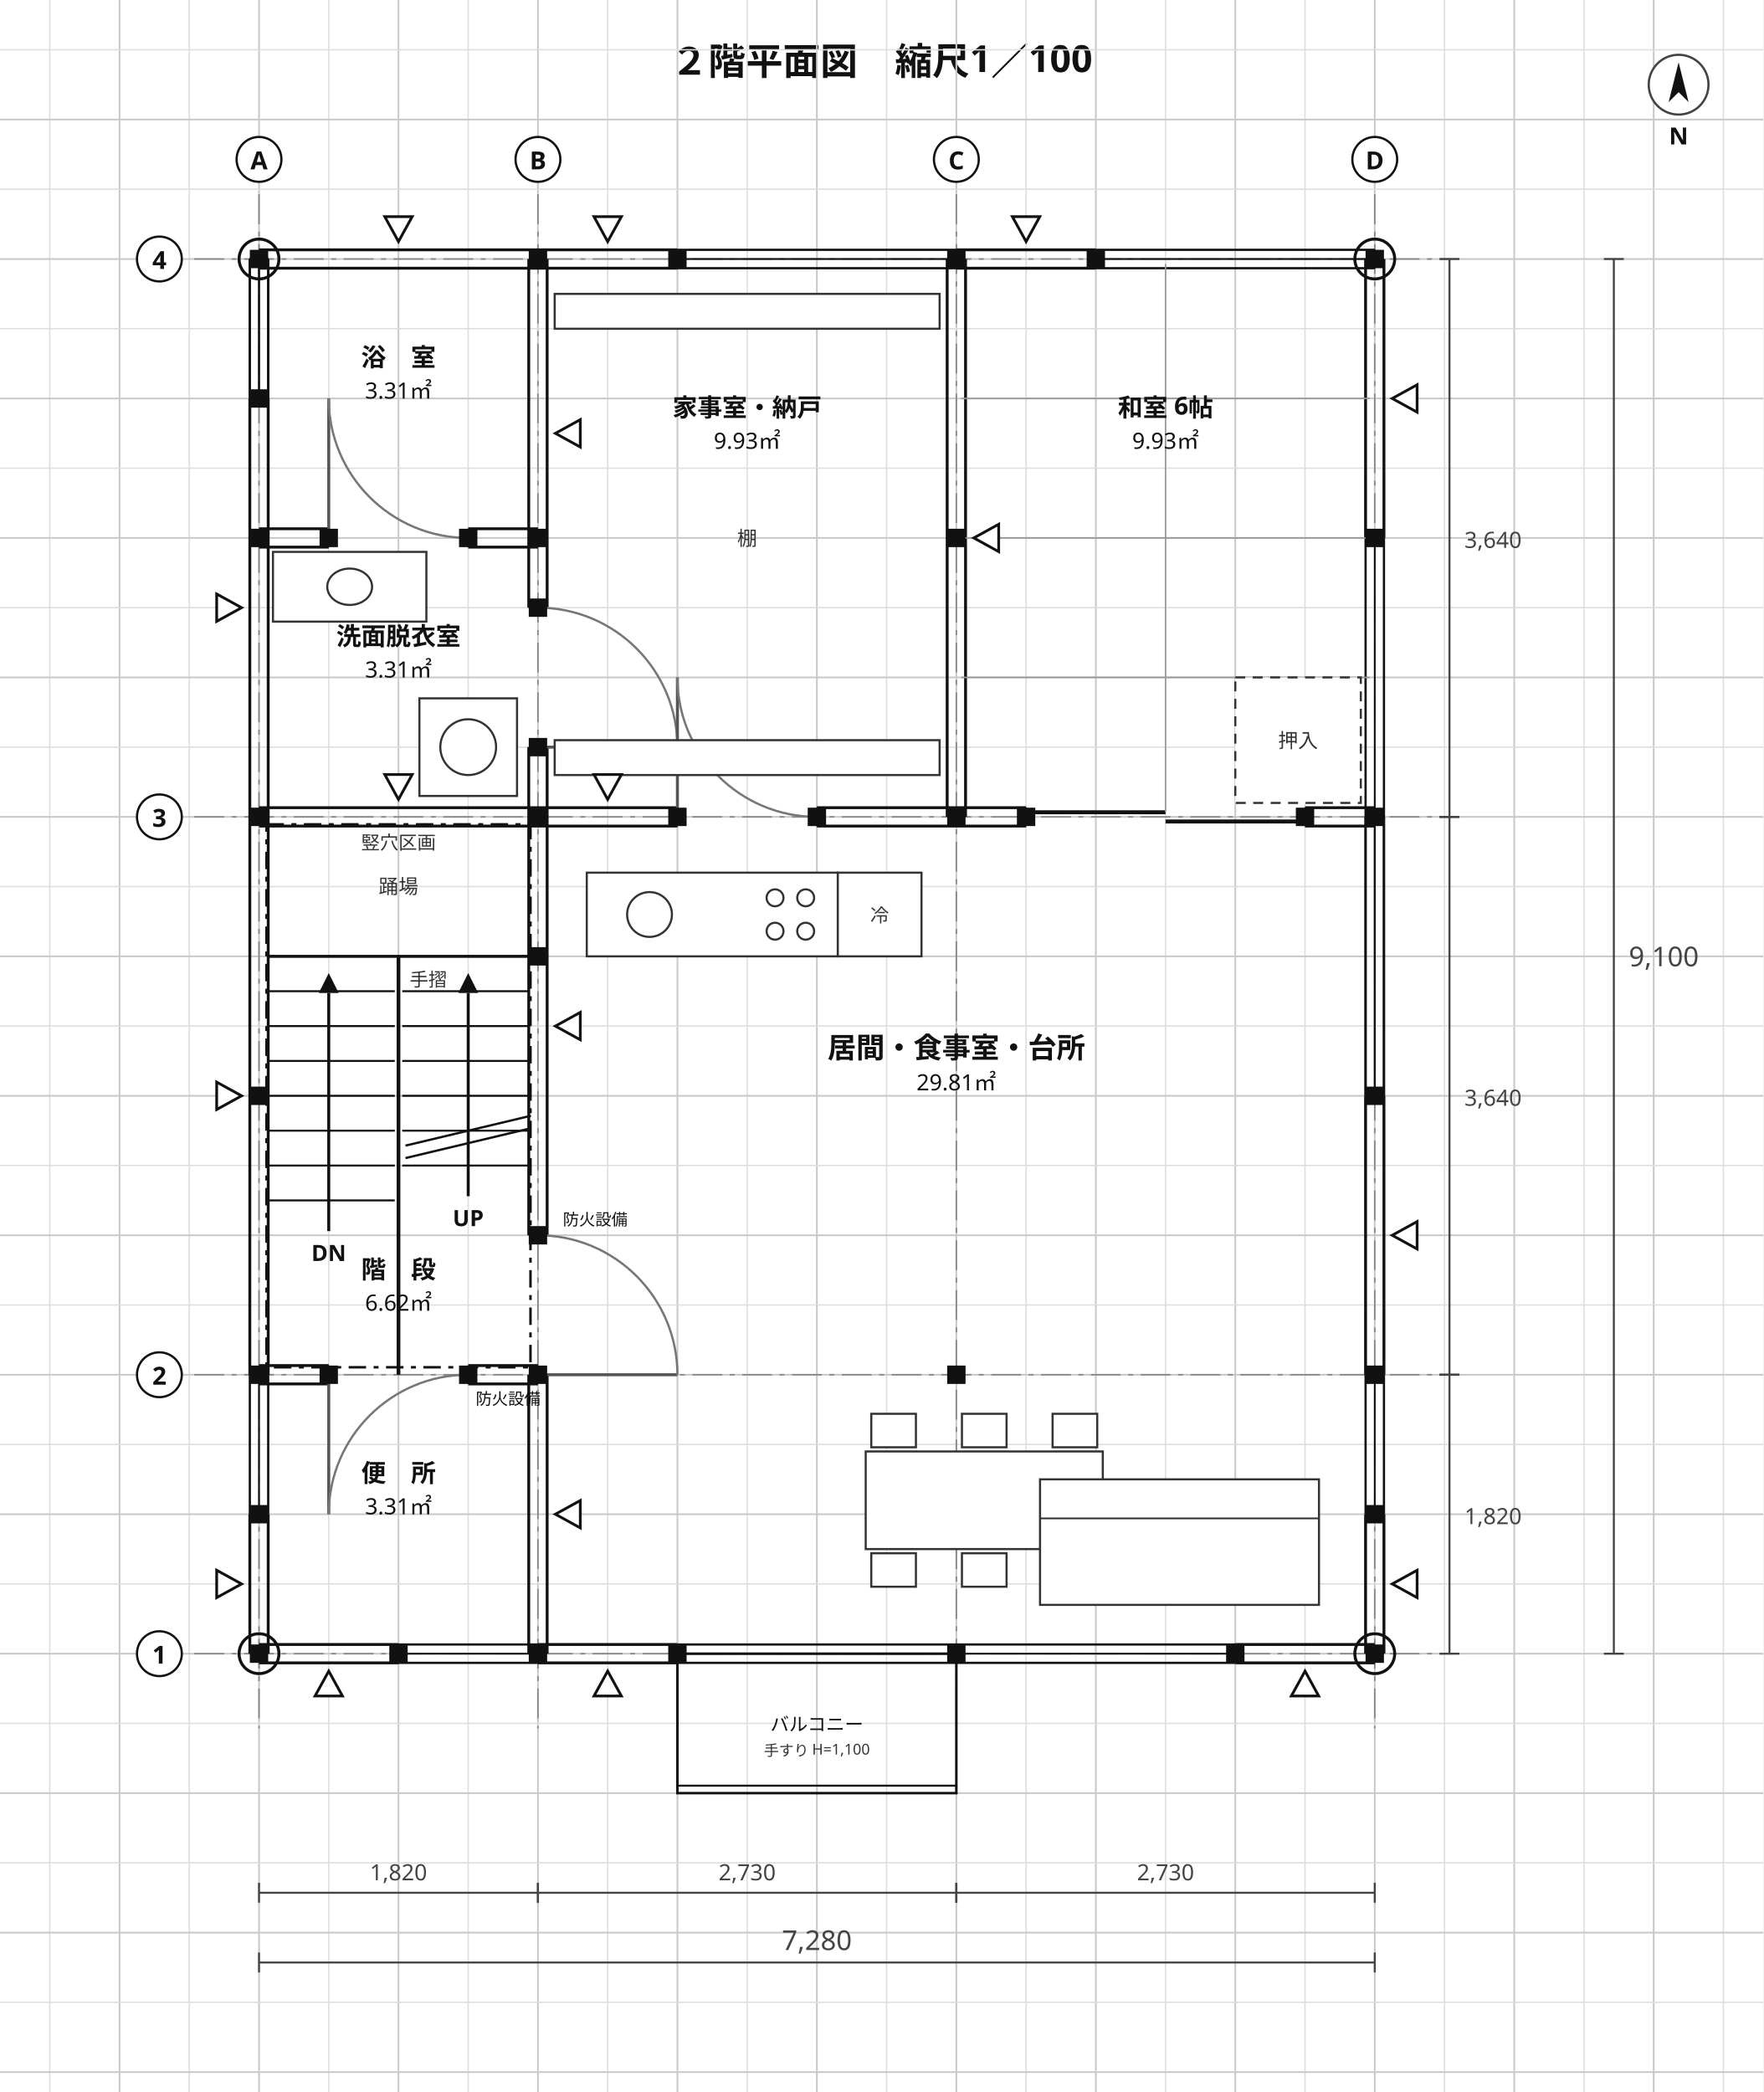
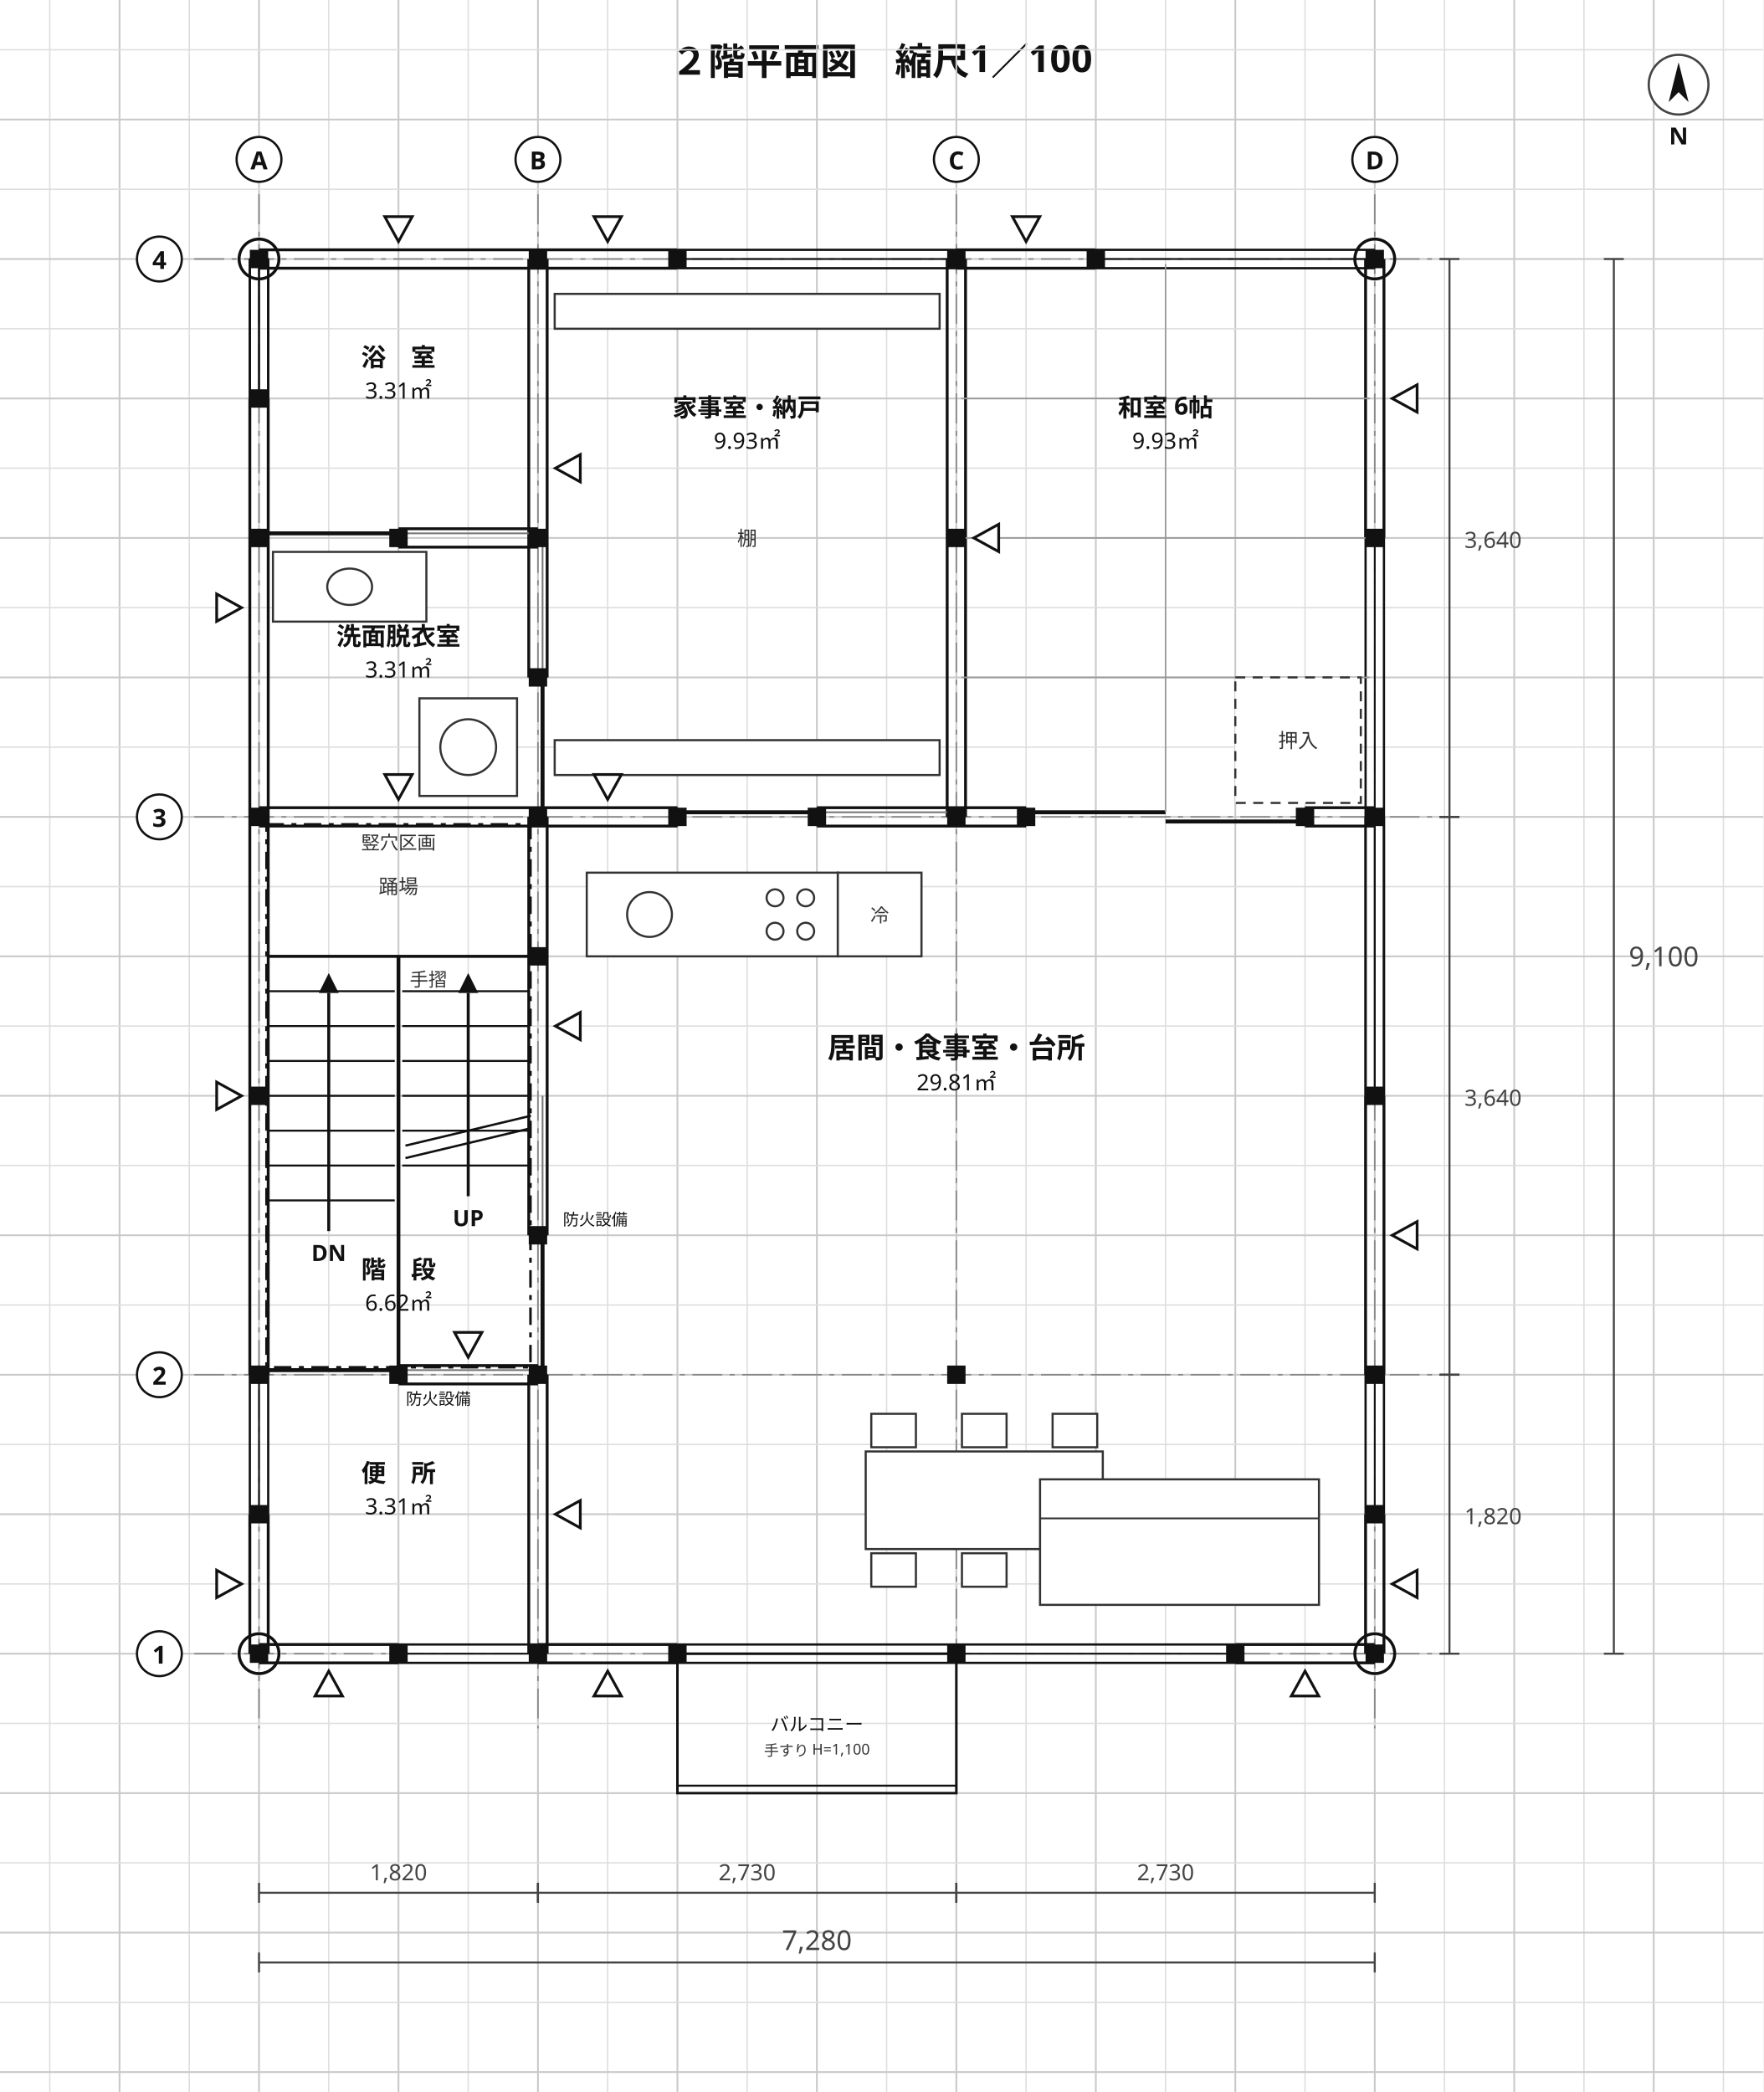
<svg xmlns="http://www.w3.org/2000/svg" viewBox="0 0 708 840" width="708" height="840" font-family="'Hiragino Sans','Hiragino Kaku Gothic ProN','Noto Sans JP','Yu Gothic',Meiryo,'IPAGothic',sans-serif">
  <rect width="708" height="840" fill="#ffffff" />
  <text x="354" y="30" font-size="15" text-anchor="middle" fill="#111" font-weight="700" font-family="'Hiragino Sans','Hiragino Kaku Gothic ProN','Noto Sans JP','Yu Gothic',Meiryo,'IPAGothic',sans-serif">２階平面図　縮尺1／100</text>
  <line x1="20" y1="0" x2="20" y2="840" stroke="#dedede" stroke-width="0.55" />
  <line x1="48" y1="0" x2="48" y2="840" stroke="#c9c9c9" stroke-width="0.7" />
  <line x1="76" y1="0" x2="76" y2="840" stroke="#dedede" stroke-width="0.55" />
  <line x1="104" y1="0" x2="104" y2="840" stroke="#c9c9c9" stroke-width="0.7" />
  <line x1="132" y1="0" x2="132" y2="840" stroke="#dedede" stroke-width="0.55" />
  <line x1="160" y1="0" x2="160" y2="840" stroke="#c9c9c9" stroke-width="0.7" />
  <line x1="188" y1="0" x2="188" y2="840" stroke="#dedede" stroke-width="0.55" />
  <line x1="216" y1="0" x2="216" y2="840" stroke="#c9c9c9" stroke-width="0.7" />
  <line x1="244" y1="0" x2="244" y2="840" stroke="#dedede" stroke-width="0.55" />
  <line x1="272" y1="0" x2="272" y2="840" stroke="#c9c9c9" stroke-width="0.7" />
  <line x1="300" y1="0" x2="300" y2="840" stroke="#dedede" stroke-width="0.55" />
  <line x1="328" y1="0" x2="328" y2="840" stroke="#c9c9c9" stroke-width="0.7" />
  <line x1="356" y1="0" x2="356" y2="840" stroke="#dedede" stroke-width="0.55" />
  <line x1="384" y1="0" x2="384" y2="840" stroke="#c9c9c9" stroke-width="0.7" />
  <line x1="412" y1="0" x2="412" y2="840" stroke="#dedede" stroke-width="0.55" />
  <line x1="440" y1="0" x2="440" y2="840" stroke="#c9c9c9" stroke-width="0.7" />
  <line x1="468" y1="0" x2="468" y2="840" stroke="#dedede" stroke-width="0.55" />
  <line x1="496" y1="0" x2="496" y2="840" stroke="#c9c9c9" stroke-width="0.7" />
  <line x1="524" y1="0" x2="524" y2="840" stroke="#dedede" stroke-width="0.55" />
  <line x1="552" y1="0" x2="552" y2="840" stroke="#c9c9c9" stroke-width="0.7" />
  <line x1="580" y1="0" x2="580" y2="840" stroke="#dedede" stroke-width="0.55" />
  <line x1="608" y1="0" x2="608" y2="840" stroke="#c9c9c9" stroke-width="0.7" />
  <line x1="636" y1="0" x2="636" y2="840" stroke="#dedede" stroke-width="0.55" />
  <line x1="664" y1="0" x2="664" y2="840" stroke="#c9c9c9" stroke-width="0.7" />
  <line x1="692" y1="0" x2="692" y2="840" stroke="#dedede" stroke-width="0.55" />
  <line x1="0" y1="20" x2="708" y2="20" stroke="#dedede" stroke-width="0.55" />
  <line x1="0" y1="48" x2="708" y2="48" stroke="#c9c9c9" stroke-width="0.7" />
  <line x1="0" y1="76" x2="708" y2="76" stroke="#dedede" stroke-width="0.55" />
  <line x1="0" y1="104" x2="708" y2="104" stroke="#c9c9c9" stroke-width="0.7" />
  <line x1="0" y1="132" x2="708" y2="132" stroke="#dedede" stroke-width="0.55" />
  <line x1="0" y1="160" x2="708" y2="160" stroke="#c9c9c9" stroke-width="0.7" />
  <line x1="0" y1="188" x2="708" y2="188" stroke="#dedede" stroke-width="0.55" />
  <line x1="0" y1="216" x2="708" y2="216" stroke="#c9c9c9" stroke-width="0.7" />
  <line x1="0" y1="244" x2="708" y2="244" stroke="#dedede" stroke-width="0.55" />
  <line x1="0" y1="272" x2="708" y2="272" stroke="#c9c9c9" stroke-width="0.7" />
  <line x1="0" y1="300" x2="708" y2="300" stroke="#dedede" stroke-width="0.55" />
  <line x1="0" y1="328" x2="708" y2="328" stroke="#c9c9c9" stroke-width="0.7" />
  <line x1="0" y1="356" x2="708" y2="356" stroke="#dedede" stroke-width="0.55" />
  <line x1="0" y1="384" x2="708" y2="384" stroke="#c9c9c9" stroke-width="0.7" />
  <line x1="0" y1="412" x2="708" y2="412" stroke="#dedede" stroke-width="0.55" />
  <line x1="0" y1="440" x2="708" y2="440" stroke="#c9c9c9" stroke-width="0.7" />
  <line x1="0" y1="468" x2="708" y2="468" stroke="#dedede" stroke-width="0.55" />
  <line x1="0" y1="496" x2="708" y2="496" stroke="#c9c9c9" stroke-width="0.7" />
  <line x1="0" y1="524" x2="708" y2="524" stroke="#dedede" stroke-width="0.55" />
  <line x1="0" y1="552" x2="708" y2="552" stroke="#c9c9c9" stroke-width="0.7" />
  <line x1="0" y1="580" x2="708" y2="580" stroke="#dedede" stroke-width="0.55" />
  <line x1="0" y1="608" x2="708" y2="608" stroke="#c9c9c9" stroke-width="0.7" />
  <line x1="0" y1="636" x2="708" y2="636" stroke="#dedede" stroke-width="0.55" />
  <line x1="0" y1="664" x2="708" y2="664" stroke="#c9c9c9" stroke-width="0.7" />
  <line x1="0" y1="692" x2="708" y2="692" stroke="#dedede" stroke-width="0.55" />
  <line x1="0" y1="720" x2="708" y2="720" stroke="#c9c9c9" stroke-width="0.7" />
  <line x1="0" y1="748" x2="708" y2="748" stroke="#dedede" stroke-width="0.55" />
  <line x1="0" y1="776" x2="708" y2="776" stroke="#c9c9c9" stroke-width="0.7" />
  <line x1="0" y1="804" x2="708" y2="804" stroke="#dedede" stroke-width="0.55" />
  <line x1="0" y1="832" x2="708" y2="832" stroke="#c9c9c9" stroke-width="0.7" />
  <line x1="104" y1="78" x2="104" y2="694" stroke="#888" stroke-width="0.6" stroke-dasharray="12 3 2 3" />
  <line x1="216" y1="78" x2="216" y2="694" stroke="#888" stroke-width="0.6" stroke-dasharray="12 3 2 3" />
  <line x1="384" y1="78" x2="384" y2="694" stroke="#888" stroke-width="0.6" stroke-dasharray="12 3 2 3" />
  <line x1="552" y1="78" x2="552" y2="694" stroke="#888" stroke-width="0.6" stroke-dasharray="12 3 2 3" />
  <line x1="78" y1="664" x2="582" y2="664" stroke="#888" stroke-width="0.6" stroke-dasharray="12 3 2 3" />
  <line x1="78" y1="552" x2="582" y2="552" stroke="#888" stroke-width="0.6" stroke-dasharray="12 3 2 3" />
  <line x1="78" y1="328" x2="582" y2="328" stroke="#888" stroke-width="0.6" stroke-dasharray="12 3 2 3" />
  <line x1="78" y1="104" x2="582" y2="104" stroke="#888" stroke-width="0.6" stroke-dasharray="12 3 2 3" />
  <line x1="100.31" y1="664" x2="100.31" y2="608" stroke="#111" stroke-width="1.15" />
  <line x1="107.69" y1="664" x2="107.69" y2="608" stroke="#111" stroke-width="1.15" />
  <line x1="100.31" y1="552" x2="100.31" y2="160" stroke="#111" stroke-width="1.15" />
  <line x1="107.69" y1="552" x2="107.69" y2="160" stroke="#111" stroke-width="1.15" />
  <line x1="212.31" y1="664" x2="212.31" y2="552" stroke="#111" stroke-width="1.15" />
  <line x1="219.69" y1="664" x2="219.69" y2="552" stroke="#111" stroke-width="1.15" />
-   <line x1="212.31" y1="496" x2="212.31" y2="300" stroke="#111" stroke-width="1.15" />
-   <line x1="219.69" y1="496" x2="219.69" y2="300" stroke="#111" stroke-width="1.15" />
-   <line x1="212.31" y1="244" x2="212.31" y2="104" stroke="#111" stroke-width="1.15" />
-   <line x1="219.69" y1="244" x2="219.69" y2="104" stroke="#111" stroke-width="1.15" />
+   <line x1="212.31" y1="496" x2="212.31" y2="328" stroke="#111" stroke-width="1.15" />
+   <line x1="219.69" y1="496" x2="219.69" y2="328" stroke="#111" stroke-width="1.15" />
+   <line x1="212.31" y1="272" x2="212.31" y2="104" stroke="#111" stroke-width="1.15" />
+   <line x1="219.69" y1="272" x2="219.69" y2="104" stroke="#111" stroke-width="1.15" />
  <line x1="104" y1="660.31" x2="160" y2="660.31" stroke="#111" stroke-width="1.15" />
  <line x1="104" y1="667.69" x2="160" y2="667.69" stroke="#111" stroke-width="1.15" />
  <line x1="216" y1="660.31" x2="272" y2="660.31" stroke="#111" stroke-width="1.15" />
  <line x1="216" y1="667.69" x2="272" y2="667.69" stroke="#111" stroke-width="1.15" />
  <line x1="496" y1="660.31" x2="552" y2="660.31" stroke="#111" stroke-width="1.15" />
  <line x1="496" y1="667.69" x2="552" y2="667.69" stroke="#111" stroke-width="1.15" />
-   <line x1="104" y1="548.31" x2="132" y2="548.31" stroke="#111" stroke-width="1.15" />
-   <line x1="104" y1="555.69" x2="132" y2="555.69" stroke="#111" stroke-width="1.15" />
-   <line x1="188" y1="548.31" x2="216" y2="548.31" stroke="#111" stroke-width="1.15" />
-   <line x1="188" y1="555.69" x2="216" y2="555.69" stroke="#111" stroke-width="1.15" />
+   <line x1="160" y1="548.31" x2="216" y2="548.31" stroke="#111" stroke-width="1.15" />
+   <line x1="160" y1="555.69" x2="216" y2="555.69" stroke="#111" stroke-width="1.15" />
  <line x1="104" y1="324.31" x2="272" y2="324.31" stroke="#111" stroke-width="1.15" />
  <line x1="104" y1="331.69" x2="272" y2="331.69" stroke="#111" stroke-width="1.15" />
  <line x1="328" y1="324.31" x2="412" y2="324.31" stroke="#111" stroke-width="1.15" />
  <line x1="328" y1="331.69" x2="412" y2="331.69" stroke="#111" stroke-width="1.15" />
  <line x1="524" y1="324.31" x2="552" y2="324.31" stroke="#111" stroke-width="1.15" />
  <line x1="524" y1="331.69" x2="552" y2="331.69" stroke="#111" stroke-width="1.15" />
-   <line x1="104" y1="212.31" x2="132" y2="212.31" stroke="#111" stroke-width="1.15" />
-   <line x1="104" y1="219.69" x2="132" y2="219.69" stroke="#111" stroke-width="1.15" />
-   <line x1="188" y1="212.31" x2="216" y2="212.31" stroke="#111" stroke-width="1.15" />
-   <line x1="188" y1="219.69" x2="216" y2="219.69" stroke="#111" stroke-width="1.15" />
+   <line x1="160" y1="212.31" x2="216" y2="212.31" stroke="#111" stroke-width="1.15" />
+   <line x1="160" y1="219.69" x2="216" y2="219.69" stroke="#111" stroke-width="1.15" />
  <line x1="104" y1="100.31" x2="272" y2="100.31" stroke="#111" stroke-width="1.15" />
  <line x1="104" y1="107.69" x2="272" y2="107.69" stroke="#111" stroke-width="1.15" />
  <line x1="384" y1="100.31" x2="440" y2="100.31" stroke="#111" stroke-width="1.15" />
  <line x1="384" y1="107.69" x2="440" y2="107.69" stroke="#111" stroke-width="1.15" />
  <line x1="548.31" y1="664" x2="548.31" y2="608" stroke="#111" stroke-width="1.15" />
  <line x1="555.69" y1="664" x2="555.69" y2="608" stroke="#111" stroke-width="1.15" />
  <line x1="548.31" y1="552" x2="548.31" y2="440" stroke="#111" stroke-width="1.15" />
  <line x1="555.69" y1="552" x2="555.69" y2="440" stroke="#111" stroke-width="1.15" />
  <line x1="548.31" y1="216" x2="548.31" y2="104" stroke="#111" stroke-width="1.15" />
  <line x1="555.69" y1="216" x2="555.69" y2="104" stroke="#111" stroke-width="1.15" />
  <line x1="380.31" y1="328" x2="380.31" y2="104" stroke="#111" stroke-width="1.15" />
  <line x1="387.69" y1="328" x2="387.69" y2="104" stroke="#111" stroke-width="1.15" />
  <line x1="272" y1="660.31" x2="384" y2="660.31" stroke="#111" stroke-width="0.9" />
  <line x1="272" y1="667.69" x2="384" y2="667.69" stroke="#111" stroke-width="0.9" />
  <line x1="272" y1="664" x2="384" y2="664" stroke="#111" stroke-width="0.7" />
  <line x1="272" y1="660.31" x2="272" y2="667.69" stroke="#111" stroke-width="1.0" />
  <line x1="384" y1="660.31" x2="384" y2="667.69" stroke="#111" stroke-width="1.0" />
  <line x1="384" y1="660.31" x2="496" y2="660.31" stroke="#111" stroke-width="0.9" />
  <line x1="384" y1="667.69" x2="496" y2="667.69" stroke="#111" stroke-width="0.9" />
  <line x1="384" y1="664" x2="496" y2="664" stroke="#111" stroke-width="0.7" />
  <line x1="384" y1="660.31" x2="384" y2="667.69" stroke="#111" stroke-width="1.0" />
  <line x1="496" y1="660.31" x2="496" y2="667.69" stroke="#111" stroke-width="1.0" />
  <line x1="160" y1="660.31" x2="216" y2="660.31" stroke="#111" stroke-width="0.9" />
  <line x1="160" y1="667.69" x2="216" y2="667.69" stroke="#111" stroke-width="0.9" />
  <line x1="160" y1="664" x2="216" y2="664" stroke="#111" stroke-width="0.7" />
  <line x1="160" y1="660.31" x2="160" y2="667.69" stroke="#111" stroke-width="1.0" />
  <line x1="216" y1="660.31" x2="216" y2="667.69" stroke="#111" stroke-width="1.0" />
  <line x1="548.31" y1="440" x2="548.31" y2="328" stroke="#111" stroke-width="0.9" />
  <line x1="555.69" y1="440" x2="555.69" y2="328" stroke="#111" stroke-width="0.9" />
  <line x1="552" y1="440" x2="552" y2="328" stroke="#111" stroke-width="0.7" />
  <line x1="548.31" y1="440" x2="555.69" y2="440" stroke="#111" stroke-width="1.0" />
  <line x1="548.31" y1="328" x2="555.69" y2="328" stroke="#111" stroke-width="1.0" />
  <line x1="548.31" y1="328" x2="548.31" y2="216" stroke="#111" stroke-width="0.9" />
  <line x1="555.69" y1="328" x2="555.69" y2="216" stroke="#111" stroke-width="0.9" />
  <line x1="552" y1="328" x2="552" y2="216" stroke="#111" stroke-width="0.7" />
  <line x1="548.31" y1="328" x2="555.69" y2="328" stroke="#111" stroke-width="1.0" />
  <line x1="548.31" y1="216" x2="555.69" y2="216" stroke="#111" stroke-width="1.0" />
  <line x1="548.31" y1="608" x2="548.31" y2="552" stroke="#111" stroke-width="0.9" />
  <line x1="555.69" y1="608" x2="555.69" y2="552" stroke="#111" stroke-width="0.9" />
  <line x1="552" y1="608" x2="552" y2="552" stroke="#111" stroke-width="0.7" />
  <line x1="548.31" y1="608" x2="555.69" y2="608" stroke="#111" stroke-width="1.0" />
  <line x1="548.31" y1="552" x2="555.69" y2="552" stroke="#111" stroke-width="1.0" />
  <line x1="548.31" y1="440" x2="548.31" y2="328" stroke="#111" stroke-width="0.9" />
  <line x1="555.69" y1="440" x2="555.69" y2="328" stroke="#111" stroke-width="0.9" />
  <line x1="552" y1="440" x2="552" y2="328" stroke="#111" stroke-width="0.7" />
  <line x1="548.31" y1="440" x2="555.69" y2="440" stroke="#111" stroke-width="1.0" />
  <line x1="548.31" y1="328" x2="555.69" y2="328" stroke="#111" stroke-width="1.0" />
  <line x1="272" y1="100.31" x2="384" y2="100.31" stroke="#111" stroke-width="0.9" />
  <line x1="272" y1="107.69" x2="384" y2="107.69" stroke="#111" stroke-width="0.9" />
  <line x1="272" y1="104" x2="384" y2="104" stroke="#111" stroke-width="0.7" />
  <line x1="272" y1="100.31" x2="272" y2="107.69" stroke="#111" stroke-width="1.0" />
  <line x1="384" y1="100.31" x2="384" y2="107.69" stroke="#111" stroke-width="1.0" />
  <line x1="440" y1="100.31" x2="552" y2="100.31" stroke="#111" stroke-width="0.9" />
  <line x1="440" y1="107.69" x2="552" y2="107.69" stroke="#111" stroke-width="0.9" />
  <line x1="440" y1="104" x2="552" y2="104" stroke="#111" stroke-width="0.7" />
  <line x1="440" y1="100.31" x2="440" y2="107.69" stroke="#111" stroke-width="1.0" />
  <line x1="552" y1="100.31" x2="552" y2="107.69" stroke="#111" stroke-width="1.0" />
  <line x1="100.31" y1="608" x2="100.31" y2="552" stroke="#111" stroke-width="0.9" />
  <line x1="107.69" y1="608" x2="107.69" y2="552" stroke="#111" stroke-width="0.9" />
  <line x1="104" y1="608" x2="104" y2="552" stroke="#111" stroke-width="0.7" />
  <line x1="100.31" y1="608" x2="107.69" y2="608" stroke="#111" stroke-width="1.0" />
  <line x1="100.31" y1="552" x2="107.69" y2="552" stroke="#111" stroke-width="1.0" />
  <line x1="100.31" y1="160" x2="100.31" y2="104" stroke="#111" stroke-width="0.9" />
  <line x1="107.69" y1="160" x2="107.69" y2="104" stroke="#111" stroke-width="0.9" />
  <line x1="104" y1="160" x2="104" y2="104" stroke="#111" stroke-width="0.7" />
  <line x1="100.31" y1="160" x2="107.69" y2="160" stroke="#111" stroke-width="1.0" />
  <line x1="100.31" y1="104" x2="107.69" y2="104" stroke="#111" stroke-width="1.0" />
  <line x1="100.31" y1="160" x2="100.31" y2="104" stroke="#111" stroke-width="0.9" />
  <line x1="107.69" y1="160" x2="107.69" y2="104" stroke="#111" stroke-width="0.9" />
  <line x1="104" y1="160" x2="104" y2="104" stroke="#111" stroke-width="0.7" />
  <line x1="100.31" y1="160" x2="107.69" y2="160" stroke="#111" stroke-width="1.0" />
  <line x1="100.31" y1="104" x2="107.69" y2="104" stroke="#111" stroke-width="1.0" />
-   <line x1="132" y1="548.31" x2="132" y2="555.69" stroke="#111" stroke-width="1.0" />
-   <line x1="188" y1="548.31" x2="188" y2="555.69" stroke="#111" stroke-width="1.0" />
-   <line x1="132" y1="552" x2="132" y2="608" stroke="#555" stroke-width="1.2" />
-   <path d="M 132.0 608.0 A 56.0 56.0 0 0 1 188.0 552.0" stroke="#777" stroke-width="0.9" fill="none" />
-   <text x="191" y="564" font-size="6.5" text-anchor="start" fill="#111" font-weight="400" font-family="'Hiragino Sans','Hiragino Kaku Gothic ProN','Noto Sans JP','Yu Gothic',Meiryo,'IPAGothic',sans-serif">防火設備</text>
+   <line x1="104" y1="548.31" x2="104" y2="555.69" stroke="#111" stroke-width="1.0" />
+   <line x1="160" y1="548.31" x2="160" y2="555.69" stroke="#111" stroke-width="1.0" />
+   <line x1="104" y1="550.15" x2="160" y2="550.15" stroke="#111" stroke-width="1.6" />
+   <line x1="160" y1="550.15" x2="216" y2="550.15" stroke="#777" stroke-width="0.7" />
+   <text x="163" y="564" font-size="6.5" text-anchor="start" fill="#111" font-weight="400" font-family="'Hiragino Sans','Hiragino Kaku Gothic ProN','Noto Sans JP','Yu Gothic',Meiryo,'IPAGothic',sans-serif">防火設備</text>
  <line x1="212.31" y1="552" x2="219.69" y2="552" stroke="#111" stroke-width="1.0" />
  <line x1="212.31" y1="496" x2="219.69" y2="496" stroke="#111" stroke-width="1.0" />
-   <line x1="216" y1="552" x2="272" y2="552" stroke="#555" stroke-width="1.2" />
-   <path d="M 272.0 552.0 A 56.0 56.0 0 0 0 216.0 496.0" stroke="#777" stroke-width="0.9" fill="none" />
+   <line x1="217.85" y1="552" x2="217.85" y2="496" stroke="#111" stroke-width="1.6" />
+   <line x1="217.85" y1="496" x2="217.85" y2="440" stroke="#777" stroke-width="0.7" />
  <text x="226" y="492" font-size="6.5" text-anchor="start" fill="#111" font-weight="400" font-family="'Hiragino Sans','Hiragino Kaku Gothic ProN','Noto Sans JP','Yu Gothic',Meiryo,'IPAGothic',sans-serif">防火設備</text>
-   <line x1="212.31" y1="300" x2="219.69" y2="300" stroke="#111" stroke-width="1.0" />
-   <line x1="212.31" y1="244" x2="219.69" y2="244" stroke="#111" stroke-width="1.0" />
-   <line x1="216" y1="300" x2="272" y2="300" stroke="#555" stroke-width="1.2" />
-   <path d="M 272.0 300.0 A 56.0 56.0 0 0 0 216.0 244.0" stroke="#777" stroke-width="0.9" fill="none" />
+   <line x1="212.31" y1="328" x2="219.69" y2="328" stroke="#111" stroke-width="1.0" />
+   <line x1="212.31" y1="272" x2="219.69" y2="272" stroke="#111" stroke-width="1.0" />
+   <line x1="217.85" y1="328" x2="217.85" y2="272" stroke="#111" stroke-width="1.6" />
+   <line x1="217.85" y1="272" x2="217.85" y2="216" stroke="#777" stroke-width="0.7" />
  <line x1="272" y1="324.31" x2="272" y2="331.69" stroke="#111" stroke-width="1.0" />
  <line x1="328" y1="324.31" x2="328" y2="331.69" stroke="#111" stroke-width="1.0" />
-   <line x1="272" y1="328" x2="272" y2="272" stroke="#555" stroke-width="1.2" />
-   <path d="M 272.0 272.0 A 56.0 56.0 0 0 0 328.0 328.0" stroke="#777" stroke-width="0.9" fill="none" />
+   <line x1="272" y1="326.15" x2="328" y2="326.15" stroke="#111" stroke-width="1.6" />
+   <line x1="328" y1="326.15" x2="384" y2="326.15" stroke="#777" stroke-width="0.7" />
  <line x1="412" y1="326.15" x2="468" y2="326.15" stroke="#111" stroke-width="1.6" />
  <line x1="468" y1="329.85" x2="524" y2="329.85" stroke="#111" stroke-width="1.6" />
  <line x1="412" y1="324.31" x2="412" y2="331.69" stroke="#111" stroke-width="1.0" />
  <line x1="524" y1="324.31" x2="524" y2="331.69" stroke="#111" stroke-width="1.0" />
-   <line x1="132" y1="212.31" x2="132" y2="219.69" stroke="#111" stroke-width="1.0" />
-   <line x1="188" y1="212.31" x2="188" y2="219.69" stroke="#111" stroke-width="1.0" />
-   <line x1="132" y1="216" x2="132" y2="160" stroke="#555" stroke-width="1.2" />
-   <path d="M 132.0 160.0 A 56.0 56.0 0 0 0 188.0 216.0" stroke="#777" stroke-width="0.9" fill="none" />
+   <line x1="104" y1="212.31" x2="104" y2="219.69" stroke="#111" stroke-width="1.0" />
+   <line x1="160" y1="212.31" x2="160" y2="219.69" stroke="#111" stroke-width="1.0" />
+   <line x1="104" y1="214.15" x2="160" y2="214.15" stroke="#111" stroke-width="1.6" />
+   <line x1="160" y1="214.15" x2="216" y2="214.15" stroke="#777" stroke-width="0.7" />
  <rect x="272" y="664" width="112" height="56" fill="none" stroke="#111" stroke-width="1.0" />
  <line x1="272" y1="717" x2="384" y2="717" stroke="#111" stroke-width="0.8" />
  <text x="328" y="695" font-size="7.5" text-anchor="middle" fill="#111" font-weight="400" font-family="'Hiragino Sans','Hiragino Kaku Gothic ProN','Noto Sans JP','Yu Gothic',Meiryo,'IPAGothic',sans-serif">バルコニー</text>
  <text x="328" y="705" font-size="6" text-anchor="middle" fill="#333" font-weight="400" font-family="'Hiragino Sans','Hiragino Kaku Gothic ProN','Noto Sans JP','Yu Gothic',Meiryo,'IPAGothic',sans-serif">手すり H=1,100</text>
  <rect x="109.6" y="221.6" width="61.6" height="28" fill="#fff" stroke="#333" stroke-width="0.85" />
  <ellipse cx="140.4" cy="235.6" rx="9.0" ry="7.3" fill="#fff" stroke="#333" stroke-width="0.85" />
  <rect x="168.4" y="280.4" width="39.2" height="39.2" fill="#fff" stroke="#333" stroke-width="0.85" />
  <ellipse cx="188.0" cy="300.0" rx="11.2" ry="11.2" fill="#fff" stroke="#333" stroke-width="0.85" />
  <rect x="235.6" y="350.4" width="100.8" height="33.6" fill="#fff" stroke="#333" stroke-width="0.85" />
  <ellipse cx="260.8" cy="367.2" rx="9.0" ry="9.0" fill="#fff" stroke="#333" stroke-width="0.85" />
  <ellipse cx="311.2" cy="373.9" rx="3.4" ry="3.4" fill="#fff" stroke="#333" stroke-width="0.85" />
  <ellipse cx="311.2" cy="360.5" rx="3.4" ry="3.4" fill="#fff" stroke="#333" stroke-width="0.85" />
  <ellipse cx="323.5" cy="373.9" rx="3.4" ry="3.4" fill="#fff" stroke="#333" stroke-width="0.85" />
  <ellipse cx="323.5" cy="360.5" rx="3.4" ry="3.4" fill="#fff" stroke="#333" stroke-width="0.85" />
  <rect x="336.4" y="350.4" width="33.6" height="33.6" fill="#fff" stroke="#333" stroke-width="0.85" />
  <text x="353.2" y="370.2" font-size="7.5" text-anchor="middle" fill="#333" font-weight="400" font-family="'Hiragino Sans','Hiragino Kaku Gothic ProN','Noto Sans JP','Yu Gothic',Meiryo,'IPAGothic',sans-serif">冷</text>
  <rect x="347.6" y="582.8" width="95.2" height="39.2" fill="#fff" stroke="#333" stroke-width="0.85" />
  <rect x="349.84" y="623.68" width="17.92" height="13.44" fill="#fff" stroke="#333" stroke-width="0.85" />
  <rect x="349.84" y="567.68" width="17.92" height="13.44" fill="#fff" stroke="#333" stroke-width="0.85" />
  <rect x="386.24" y="623.68" width="17.92" height="13.44" fill="#fff" stroke="#333" stroke-width="0.85" />
  <rect x="386.24" y="567.68" width="17.92" height="13.44" fill="#fff" stroke="#333" stroke-width="0.85" />
  <rect x="422.64" y="623.68" width="17.92" height="13.44" fill="#fff" stroke="#333" stroke-width="0.85" />
  <rect x="422.64" y="567.68" width="17.92" height="13.44" fill="#fff" stroke="#333" stroke-width="0.85" />
  <rect x="417.6" y="594" width="112" height="50.4" fill="#fff" stroke="#333" stroke-width="0.85" />
  <line x1="417.6" y1="609.68" x2="529.6" y2="609.68" stroke="#333" stroke-width="0.7" />
  <line x1="386" y1="272" x2="550" y2="272" stroke="#999" stroke-width="0.6" />
  <line x1="386" y1="216" x2="550" y2="216" stroke="#999" stroke-width="0.6" />
  <line x1="386" y1="160" x2="550" y2="160" stroke="#999" stroke-width="0.6" />
  <line x1="468" y1="326" x2="468" y2="106" stroke="#999" stroke-width="0.6" />
  <rect x="496" y="272" width="50.4" height="50.4" fill="#fff" stroke="#333" stroke-width="0.85" stroke-dasharray="4 3" />
  <text x="521.2" y="300.2" font-size="8" text-anchor="middle" fill="#333" font-weight="400" font-family="'Hiragino Sans','Hiragino Kaku Gothic ProN','Noto Sans JP','Yu Gothic',Meiryo,'IPAGothic',sans-serif">押入</text>
  <rect x="222.72" y="297.2" width="154.56" height="14" fill="#fff" stroke="#333" stroke-width="0.85" />
  <rect x="222.72" y="118" width="154.56" height="14" fill="#fff" stroke="#333" stroke-width="0.85" />
  <text x="300" y="219" font-size="8" text-anchor="middle" fill="#333" font-weight="400" font-family="'Hiragino Sans','Hiragino Kaku Gothic ProN','Noto Sans JP','Yu Gothic',Meiryo,'IPAGothic',sans-serif">棚</text>
  <line x1="107.69" y1="384" x2="212.31" y2="384" stroke="#111" stroke-width="1.2" />
  <text x="160" y="358.8" font-size="8" text-anchor="middle" fill="#333" font-weight="400" font-family="'Hiragino Sans','Hiragino Kaku Gothic ProN','Noto Sans JP','Yu Gothic',Meiryo,'IPAGothic',sans-serif">踊場</text>
  <line x1="160" y1="552" x2="160" y2="384" stroke="#111" stroke-width="1.5" />
  <text x="172" y="396" font-size="7.5" text-anchor="middle" fill="#333" font-weight="400" font-family="'Hiragino Sans','Hiragino Kaku Gothic ProN','Noto Sans JP','Yu Gothic',Meiryo,'IPAGothic',sans-serif">手摺</text>
  <line x1="161.5" y1="398" x2="212.31" y2="398" stroke="#111" stroke-width="0.8" />
  <line x1="161.5" y1="412" x2="212.31" y2="412" stroke="#111" stroke-width="0.8" />
  <line x1="161.5" y1="426" x2="212.31" y2="426" stroke="#111" stroke-width="0.8" />
  <line x1="161.5" y1="440" x2="212.31" y2="440" stroke="#111" stroke-width="0.8" />
  <line x1="161.5" y1="454" x2="212.31" y2="454" stroke="#111" stroke-width="0.8" />
  <line x1="161.5" y1="468" x2="212.31" y2="468" stroke="#111" stroke-width="0.8" />
  <line x1="107.69" y1="398" x2="158.5" y2="398" stroke="#111" stroke-width="0.8" />
  <line x1="107.69" y1="412" x2="158.5" y2="412" stroke="#111" stroke-width="0.8" />
  <line x1="107.69" y1="426" x2="158.5" y2="426" stroke="#111" stroke-width="0.8" />
  <line x1="107.69" y1="440" x2="158.5" y2="440" stroke="#111" stroke-width="0.8" />
  <line x1="107.69" y1="454" x2="158.5" y2="454" stroke="#111" stroke-width="0.8" />
  <line x1="107.69" y1="468" x2="158.5" y2="468" stroke="#111" stroke-width="0.8" />
  <line x1="107.69" y1="482" x2="158.5" y2="482" stroke="#111" stroke-width="0.8" />
  <line x1="188" y1="480.32" x2="188" y2="398.72" stroke="#111" stroke-width="1.2" />
  <polygon points="188,390.72 184,398.72 192,398.72" fill="#111" />
  <text x="188" y="492.32" font-size="9" text-anchor="middle" fill="#111" font-weight="700" font-family="'Hiragino Sans','Hiragino Kaku Gothic ProN','Noto Sans JP','Yu Gothic',Meiryo,'IPAGothic',sans-serif">UP</text>
  <line x1="162.8" y1="460" x2="213.2" y2="448" stroke="#111" stroke-width="0.9" />
  <line x1="162.8" y1="465" x2="213.2" y2="453" stroke="#111" stroke-width="0.9" />
  <line x1="132" y1="494.32" x2="132" y2="398.72" stroke="#111" stroke-width="1.2" />
  <polygon points="132,390.72 128,398.72 136,398.72" fill="#111" />
  <text x="132" y="506.32" font-size="9" text-anchor="middle" fill="#111" font-weight="700" font-family="'Hiragino Sans','Hiragino Kaku Gothic ProN','Noto Sans JP','Yu Gothic',Meiryo,'IPAGothic',sans-serif">DN</text>
  <rect x="107" y="331" width="106" height="218" fill="none" stroke="#111" stroke-width="1.0" stroke-dasharray="7 3 2 3" />
  <text x="160" y="341" font-size="7.5" text-anchor="middle" fill="#333" font-weight="400" font-family="'Hiragino Sans','Hiragino Kaku Gothic ProN','Noto Sans JP','Yu Gothic',Meiryo,'IPAGothic',sans-serif">竪穴区画</text>
  <polygon points="97,636 87,630.5 87,641.5" fill="#fff" stroke="#111" stroke-width="1.1" />
  <polygon points="97,440 87,434.5 87,445.5" fill="#fff" stroke="#111" stroke-width="1.1" />
  <polygon points="97,244 87,238.5 87,249.5" fill="#fff" stroke="#111" stroke-width="1.1" />
  <polygon points="223,608 233,602.5 233,613.5" fill="#fff" stroke="#111" stroke-width="1.1" />
  <polygon points="223,412 233,406.5 233,417.5" fill="#fff" stroke="#111" stroke-width="1.1" />
-   <polygon points="223,174 233,168.5 233,179.5" fill="#fff" stroke="#111" stroke-width="1.1" />
+   <polygon points="223,188 233,182.5 233,193.5" fill="#fff" stroke="#111" stroke-width="1.1" />
  <polygon points="391,216 401,210.5 401,221.5" fill="#fff" stroke="#111" stroke-width="1.1" />
  <polygon points="559,636 569,630.5 569,641.5" fill="#fff" stroke="#111" stroke-width="1.1" />
  <polygon points="559,496 569,490.5 569,501.5" fill="#fff" stroke="#111" stroke-width="1.1" />
  <polygon points="559,160 569,154.5 569,165.5" fill="#fff" stroke="#111" stroke-width="1.1" />
  <polygon points="132,671 126.5,681 137.5,681" fill="#fff" stroke="#111" stroke-width="1.1" />
  <polygon points="244,671 238.5,681 249.5,681" fill="#fff" stroke="#111" stroke-width="1.1" />
  <polygon points="524,671 518.5,681 529.5,681" fill="#fff" stroke="#111" stroke-width="1.1" />
+   <polygon points="188,545 182.5,535 193.5,535" fill="#fff" stroke="#111" stroke-width="1.1" />
  <polygon points="160,321 154.5,311 165.5,311" fill="#fff" stroke="#111" stroke-width="1.1" />
  <polygon points="244,321 238.5,311 249.5,311" fill="#fff" stroke="#111" stroke-width="1.1" />
  <polygon points="160,97 154.5,87 165.5,87" fill="#fff" stroke="#111" stroke-width="1.1" />
  <polygon points="244,97 238.5,87 249.5,87" fill="#fff" stroke="#111" stroke-width="1.1" />
  <polygon points="412,97 406.5,87 417.5,87" fill="#fff" stroke="#111" stroke-width="1.1" />
  <rect x="100.31" y="604.31" width="7.38" height="7.38" fill="#111" />
  <rect x="100.31" y="548.31" width="7.38" height="7.38" fill="#111" />
  <rect x="100.31" y="436.31" width="7.38" height="7.38" fill="#111" />
  <rect x="100.31" y="324.31" width="7.38" height="7.38" fill="#111" />
  <rect x="100.31" y="212.31" width="7.38" height="7.38" fill="#111" />
  <rect x="100.31" y="156.31" width="7.38" height="7.38" fill="#111" />
-   <rect x="128.31" y="548.31" width="7.38" height="7.38" fill="#111" />
-   <rect x="128.31" y="212.31" width="7.38" height="7.38" fill="#111" />
  <rect x="156.31" y="660.31" width="7.38" height="7.38" fill="#111" />
-   <rect x="184.31" y="548.31" width="7.38" height="7.38" fill="#111" />
-   <rect x="184.31" y="212.31" width="7.38" height="7.38" fill="#111" />
+   <rect x="156.31" y="548.31" width="7.38" height="7.38" fill="#111" />
+   <rect x="156.31" y="212.31" width="7.38" height="7.38" fill="#111" />
  <rect x="212.31" y="660.31" width="7.38" height="7.38" fill="#111" />
  <rect x="212.31" y="548.31" width="7.38" height="7.38" fill="#111" />
  <rect x="212.31" y="492.31" width="7.38" height="7.38" fill="#111" />
  <rect x="212.31" y="380.31" width="7.38" height="7.38" fill="#111" />
  <rect x="212.31" y="324.31" width="7.38" height="7.38" fill="#111" />
-   <rect x="212.31" y="296.31" width="7.38" height="7.38" fill="#111" />
-   <rect x="212.31" y="240.31" width="7.38" height="7.38" fill="#111" />
+   <rect x="212.31" y="268.31" width="7.38" height="7.38" fill="#111" />
  <rect x="212.31" y="212.31" width="7.38" height="7.38" fill="#111" />
  <rect x="212.31" y="100.31" width="7.38" height="7.38" fill="#111" />
  <rect x="268.31" y="660.31" width="7.38" height="7.38" fill="#111" />
  <rect x="268.31" y="324.31" width="7.38" height="7.38" fill="#111" />
  <rect x="268.31" y="100.31" width="7.38" height="7.38" fill="#111" />
  <rect x="324.31" y="324.31" width="7.38" height="7.38" fill="#111" />
  <rect x="380.31" y="660.31" width="7.38" height="7.38" fill="#111" />
  <rect x="380.31" y="548.31" width="7.38" height="7.38" fill="#111" />
  <rect x="380.31" y="324.31" width="7.38" height="7.38" fill="#111" />
  <rect x="380.31" y="212.31" width="7.38" height="7.38" fill="#111" />
  <rect x="380.31" y="100.31" width="7.38" height="7.38" fill="#111" />
  <rect x="408.31" y="324.31" width="7.38" height="7.38" fill="#111" />
  <rect x="436.31" y="100.31" width="7.38" height="7.38" fill="#111" />
  <rect x="492.31" y="660.31" width="7.38" height="7.38" fill="#111" />
  <rect x="520.31" y="324.31" width="7.38" height="7.38" fill="#111" />
  <rect x="548.31" y="604.31" width="7.38" height="7.38" fill="#111" />
  <rect x="548.31" y="548.31" width="7.38" height="7.38" fill="#111" />
  <rect x="548.31" y="436.31" width="7.38" height="7.38" fill="#111" />
  <rect x="548.31" y="324.31" width="7.38" height="7.38" fill="#111" />
  <rect x="548.31" y="212.31" width="7.38" height="7.38" fill="#111" />
  <rect x="100.31" y="660.31" width="7.38" height="7.38" fill="#111" />
  <circle cx="104" cy="664" r="8" fill="none" stroke="#111" stroke-width="1.2" />
  <rect x="100.31" y="100.31" width="7.38" height="7.38" fill="#111" />
  <circle cx="104" cy="104" r="8" fill="none" stroke="#111" stroke-width="1.2" />
  <rect x="548.31" y="660.31" width="7.38" height="7.38" fill="#111" />
  <circle cx="552" cy="664" r="8" fill="none" stroke="#111" stroke-width="1.2" />
  <rect x="548.31" y="100.31" width="7.38" height="7.38" fill="#111" />
  <circle cx="552" cy="104" r="8" fill="none" stroke="#111" stroke-width="1.2" />
  <text x="160" y="595.04" font-size="10" text-anchor="middle" fill="#111" font-weight="700" font-family="'Hiragino Sans','Hiragino Kaku Gothic ProN','Noto Sans JP','Yu Gothic',Meiryo,'IPAGothic',sans-serif">便　所</text>
  <text x="160" y="608.04" font-size="9" text-anchor="middle" fill="#111" font-weight="400" font-family="'Hiragino Sans','Hiragino Kaku Gothic ProN','Noto Sans JP','Yu Gothic',Meiryo,'IPAGothic',sans-serif">3.31㎡</text>
  <text x="160" y="513.28" font-size="10" text-anchor="middle" fill="#111" font-weight="700" font-family="'Hiragino Sans','Hiragino Kaku Gothic ProN','Noto Sans JP','Yu Gothic',Meiryo,'IPAGothic',sans-serif">階　段</text>
  <text x="160" y="526.28" font-size="9" text-anchor="middle" fill="#111" font-weight="400" font-family="'Hiragino Sans','Hiragino Kaku Gothic ProN','Noto Sans JP','Yu Gothic',Meiryo,'IPAGothic',sans-serif">6.62㎡</text>
  <text x="160" y="259.04" font-size="10" text-anchor="middle" fill="#111" font-weight="700" font-family="'Hiragino Sans','Hiragino Kaku Gothic ProN','Noto Sans JP','Yu Gothic',Meiryo,'IPAGothic',sans-serif">洗面脱衣室</text>
  <text x="160" y="272.04" font-size="9" text-anchor="middle" fill="#111" font-weight="400" font-family="'Hiragino Sans','Hiragino Kaku Gothic ProN','Noto Sans JP','Yu Gothic',Meiryo,'IPAGothic',sans-serif">3.31㎡</text>
  <text x="160" y="147.04" font-size="10" text-anchor="middle" fill="#111" font-weight="700" font-family="'Hiragino Sans','Hiragino Kaku Gothic ProN','Noto Sans JP','Yu Gothic',Meiryo,'IPAGothic',sans-serif">浴　室</text>
  <text x="160" y="160.04" font-size="9" text-anchor="middle" fill="#111" font-weight="400" font-family="'Hiragino Sans','Hiragino Kaku Gothic ProN','Noto Sans JP','Yu Gothic',Meiryo,'IPAGothic',sans-serif">3.31㎡</text>
  <text x="384" y="424.8" font-size="11.5" text-anchor="middle" fill="#111" font-weight="700" font-family="'Hiragino Sans','Hiragino Kaku Gothic ProN','Noto Sans JP','Yu Gothic',Meiryo,'IPAGothic',sans-serif">居間・食事室・台所</text>
  <text x="384" y="437.8" font-size="9" text-anchor="middle" fill="#111" font-weight="400" font-family="'Hiragino Sans','Hiragino Kaku Gothic ProN','Noto Sans JP','Yu Gothic',Meiryo,'IPAGothic',sans-serif">29.81㎡</text>
  <text x="468" y="167.2" font-size="10" text-anchor="middle" fill="#111" font-weight="700" font-family="'Hiragino Sans','Hiragino Kaku Gothic ProN','Noto Sans JP','Yu Gothic',Meiryo,'IPAGothic',sans-serif">和室 6帖</text>
  <text x="468" y="180.2" font-size="9" text-anchor="middle" fill="#111" font-weight="400" font-family="'Hiragino Sans','Hiragino Kaku Gothic ProN','Noto Sans JP','Yu Gothic',Meiryo,'IPAGothic',sans-serif">9.93㎡</text>
  <text x="300" y="167.2" font-size="10" text-anchor="middle" fill="#111" font-weight="700" font-family="'Hiragino Sans','Hiragino Kaku Gothic ProN','Noto Sans JP','Yu Gothic',Meiryo,'IPAGothic',sans-serif">家事室・納戸</text>
  <text x="300" y="180.2" font-size="9" text-anchor="middle" fill="#111" font-weight="400" font-family="'Hiragino Sans','Hiragino Kaku Gothic ProN','Noto Sans JP','Yu Gothic',Meiryo,'IPAGothic',sans-serif">9.93㎡</text>
  <circle cx="104" cy="64" r="9" fill="#fff" stroke="#111" stroke-width="0.9" />
  <text x="104" y="68" font-size="10" text-anchor="middle" fill="#111" font-weight="700" font-family="'Hiragino Sans','Hiragino Kaku Gothic ProN','Noto Sans JP','Yu Gothic',Meiryo,'IPAGothic',sans-serif">A</text>
  <circle cx="216" cy="64" r="9" fill="#fff" stroke="#111" stroke-width="0.9" />
  <text x="216" y="68" font-size="10" text-anchor="middle" fill="#111" font-weight="700" font-family="'Hiragino Sans','Hiragino Kaku Gothic ProN','Noto Sans JP','Yu Gothic',Meiryo,'IPAGothic',sans-serif">B</text>
  <circle cx="384" cy="64" r="9" fill="#fff" stroke="#111" stroke-width="0.9" />
  <text x="384" y="68" font-size="10" text-anchor="middle" fill="#111" font-weight="700" font-family="'Hiragino Sans','Hiragino Kaku Gothic ProN','Noto Sans JP','Yu Gothic',Meiryo,'IPAGothic',sans-serif">C</text>
  <circle cx="552" cy="64" r="9" fill="#fff" stroke="#111" stroke-width="0.9" />
  <text x="552" y="68" font-size="10" text-anchor="middle" fill="#111" font-weight="700" font-family="'Hiragino Sans','Hiragino Kaku Gothic ProN','Noto Sans JP','Yu Gothic',Meiryo,'IPAGothic',sans-serif">D</text>
  <circle cx="64" cy="664" r="9" fill="#fff" stroke="#111" stroke-width="0.9" />
  <text x="64" y="668" font-size="10" text-anchor="middle" fill="#111" font-weight="700" font-family="'Hiragino Sans','Hiragino Kaku Gothic ProN','Noto Sans JP','Yu Gothic',Meiryo,'IPAGothic',sans-serif">1</text>
  <circle cx="64" cy="552" r="9" fill="#fff" stroke="#111" stroke-width="0.9" />
  <text x="64" y="556" font-size="10" text-anchor="middle" fill="#111" font-weight="700" font-family="'Hiragino Sans','Hiragino Kaku Gothic ProN','Noto Sans JP','Yu Gothic',Meiryo,'IPAGothic',sans-serif">2</text>
  <circle cx="64" cy="328" r="9" fill="#fff" stroke="#111" stroke-width="0.9" />
  <text x="64" y="332" font-size="10" text-anchor="middle" fill="#111" font-weight="700" font-family="'Hiragino Sans','Hiragino Kaku Gothic ProN','Noto Sans JP','Yu Gothic',Meiryo,'IPAGothic',sans-serif">3</text>
  <circle cx="64" cy="104" r="9" fill="#fff" stroke="#111" stroke-width="0.9" />
  <text x="64" y="108" font-size="10" text-anchor="middle" fill="#111" font-weight="700" font-family="'Hiragino Sans','Hiragino Kaku Gothic ProN','Noto Sans JP','Yu Gothic',Meiryo,'IPAGothic',sans-serif">4</text>
  <line x1="104" y1="760" x2="216" y2="760" stroke="#444" stroke-width="0.8" />
  <line x1="104" y1="756" x2="104" y2="764" stroke="#444" stroke-width="0.8" />
  <line x1="216" y1="756" x2="216" y2="764" stroke="#444" stroke-width="0.8" />
  <text x="160" y="755" font-size="9" text-anchor="middle" fill="#444" font-weight="400" font-family="'Hiragino Sans','Hiragino Kaku Gothic ProN','Noto Sans JP','Yu Gothic',Meiryo,'IPAGothic',sans-serif">1,820</text>
  <line x1="216" y1="760" x2="384" y2="760" stroke="#444" stroke-width="0.8" />
  <line x1="216" y1="756" x2="216" y2="764" stroke="#444" stroke-width="0.8" />
  <line x1="384" y1="756" x2="384" y2="764" stroke="#444" stroke-width="0.8" />
  <text x="300" y="755" font-size="9" text-anchor="middle" fill="#444" font-weight="400" font-family="'Hiragino Sans','Hiragino Kaku Gothic ProN','Noto Sans JP','Yu Gothic',Meiryo,'IPAGothic',sans-serif">2,730</text>
  <line x1="384" y1="760" x2="552" y2="760" stroke="#444" stroke-width="0.8" />
  <line x1="384" y1="756" x2="384" y2="764" stroke="#444" stroke-width="0.8" />
  <line x1="552" y1="756" x2="552" y2="764" stroke="#444" stroke-width="0.8" />
  <text x="468" y="755" font-size="9" text-anchor="middle" fill="#444" font-weight="400" font-family="'Hiragino Sans','Hiragino Kaku Gothic ProN','Noto Sans JP','Yu Gothic',Meiryo,'IPAGothic',sans-serif">2,730</text>
  <line x1="104" y1="788" x2="552" y2="788" stroke="#444" stroke-width="0.8" />
  <line x1="104" y1="784" x2="104" y2="792" stroke="#444" stroke-width="0.8" />
  <line x1="552" y1="784" x2="552" y2="792" stroke="#444" stroke-width="0.8" />
  <text x="328" y="783" font-size="11" text-anchor="middle" fill="#444" font-weight="400" font-family="'Hiragino Sans','Hiragino Kaku Gothic ProN','Noto Sans JP','Yu Gothic',Meiryo,'IPAGothic',sans-serif">7,280</text>
  <line x1="582" y1="664" x2="582" y2="552" stroke="#444" stroke-width="0.8" />
  <line x1="578" y1="664" x2="586" y2="664" stroke="#444" stroke-width="0.8" />
  <line x1="578" y1="552" x2="586" y2="552" stroke="#444" stroke-width="0.8" />
  <text x="588" y="612" font-size="9" text-anchor="start" fill="#444" font-weight="400" font-family="'Hiragino Sans','Hiragino Kaku Gothic ProN','Noto Sans JP','Yu Gothic',Meiryo,'IPAGothic',sans-serif">1,820</text>
  <line x1="582" y1="552" x2="582" y2="328" stroke="#444" stroke-width="0.8" />
  <line x1="578" y1="552" x2="586" y2="552" stroke="#444" stroke-width="0.8" />
  <line x1="578" y1="328" x2="586" y2="328" stroke="#444" stroke-width="0.8" />
  <text x="588" y="444" font-size="9" text-anchor="start" fill="#444" font-weight="400" font-family="'Hiragino Sans','Hiragino Kaku Gothic ProN','Noto Sans JP','Yu Gothic',Meiryo,'IPAGothic',sans-serif">3,640</text>
  <line x1="582" y1="328" x2="582" y2="104" stroke="#444" stroke-width="0.8" />
  <line x1="578" y1="328" x2="586" y2="328" stroke="#444" stroke-width="0.8" />
  <line x1="578" y1="104" x2="586" y2="104" stroke="#444" stroke-width="0.8" />
  <text x="588" y="220" font-size="9" text-anchor="start" fill="#444" font-weight="400" font-family="'Hiragino Sans','Hiragino Kaku Gothic ProN','Noto Sans JP','Yu Gothic',Meiryo,'IPAGothic',sans-serif">3,640</text>
  <line x1="648" y1="664" x2="648" y2="104" stroke="#444" stroke-width="0.8" />
  <line x1="644" y1="664" x2="652" y2="664" stroke="#444" stroke-width="0.8" />
  <line x1="644" y1="104" x2="652" y2="104" stroke="#444" stroke-width="0.8" />
  <text x="654" y="388" font-size="11" text-anchor="start" fill="#444" font-weight="400" font-family="'Hiragino Sans','Hiragino Kaku Gothic ProN','Noto Sans JP','Yu Gothic',Meiryo,'IPAGothic',sans-serif">9,100</text>
  <circle cx="674" cy="34" r="12" fill="#fff" stroke="#444" stroke-width="0.9" />
  <polygon points="674,25 670,41 674,37 678,41" fill="#111" />
  <text x="674" y="58" font-size="9.5" text-anchor="middle" fill="#111" font-weight="700" font-family="'Hiragino Sans','Hiragino Kaku Gothic ProN','Noto Sans JP','Yu Gothic',Meiryo,'IPAGothic',sans-serif">N</text>
</svg>
